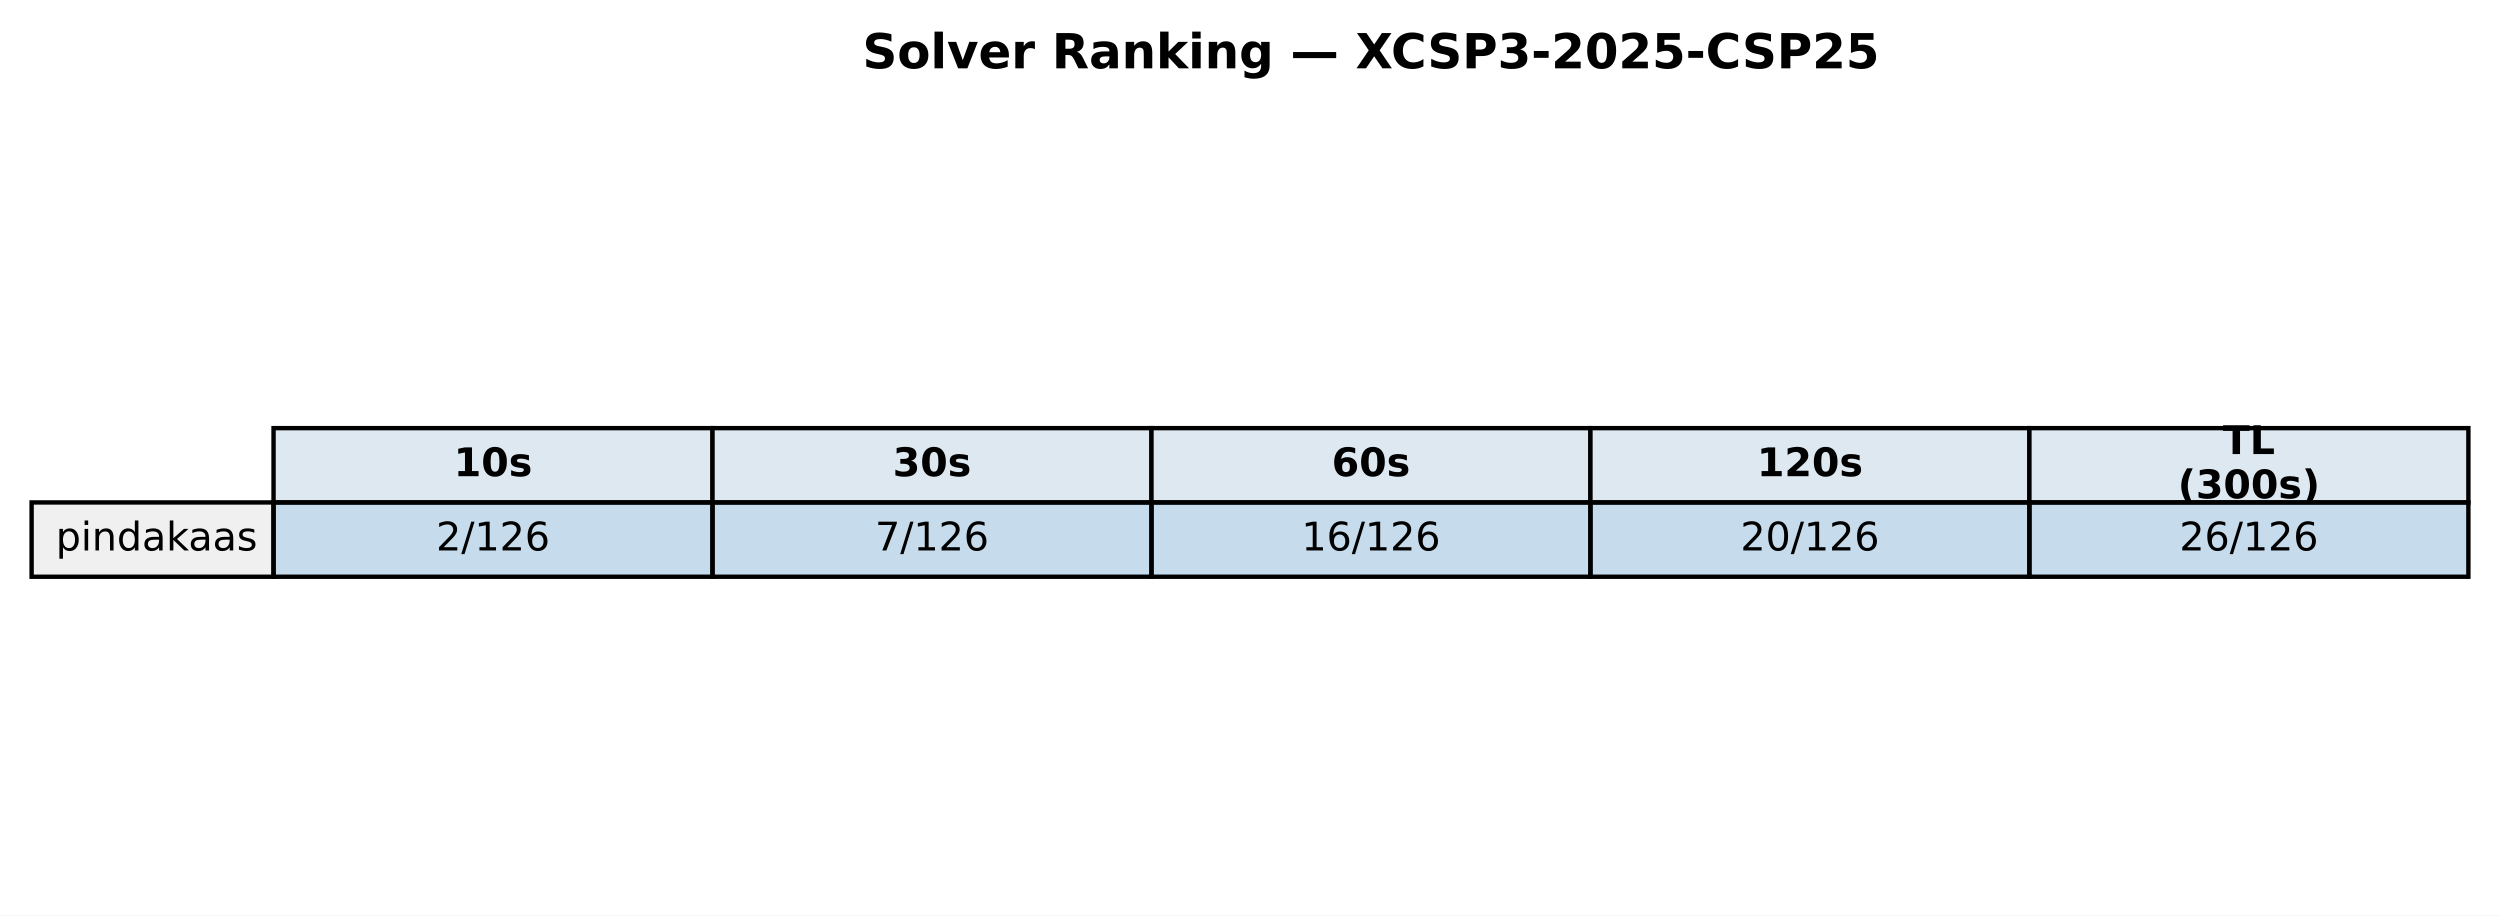
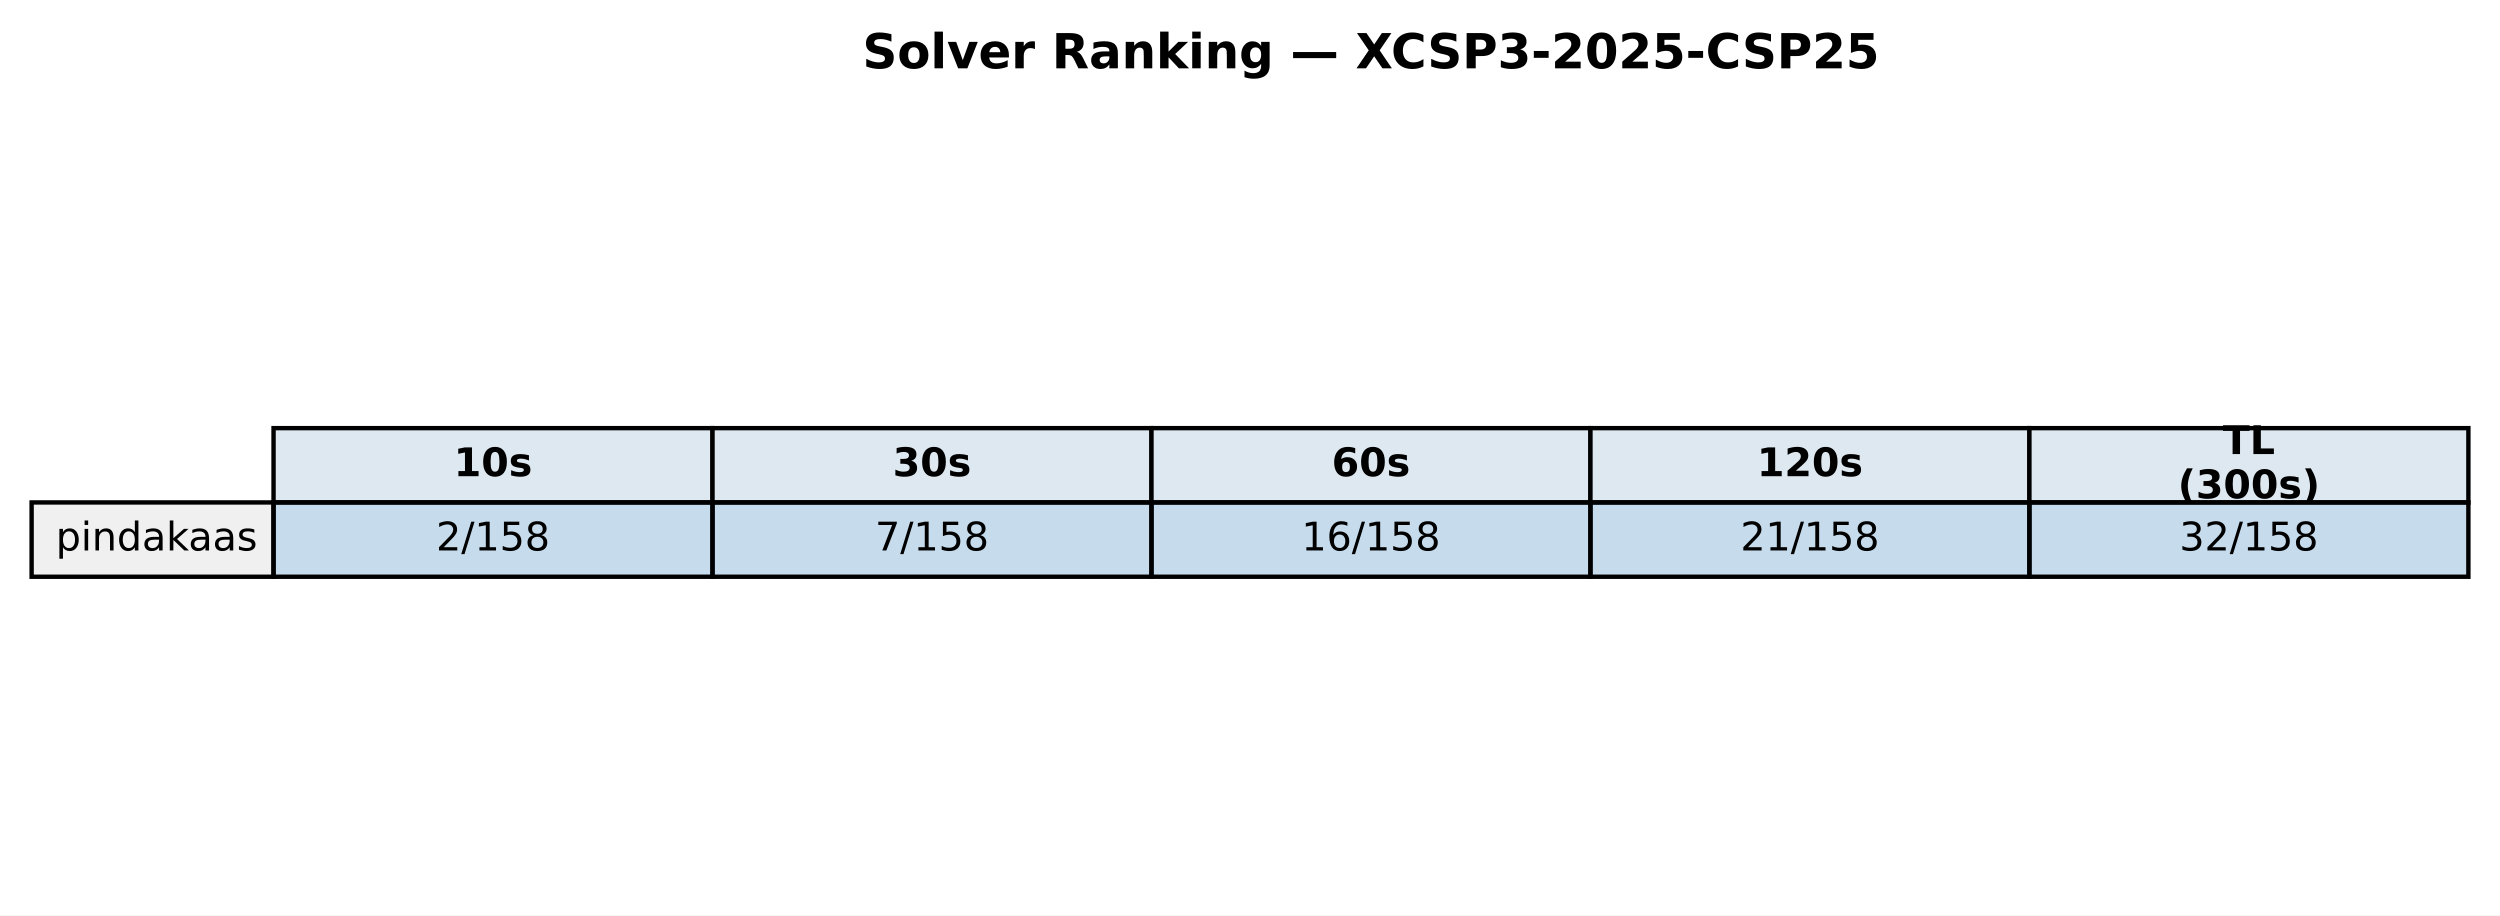
<svg xmlns="http://www.w3.org/2000/svg" xmlns:xlink="http://www.w3.org/1999/xlink" width="569.414pt" height="208.518pt" viewBox="0 0 569.414 208.518" version="1.1">
  <defs>
    <style type="text/css">*{stroke-linejoin: round; stroke-linecap: butt}</style>
  </defs>
  <g id="figure_1">
    <g id="patch_1">
      <path d="M 0 208.518  L 569.414 208.518  L 569.414 0  L 0 0  z " style="fill: #ffffff" />
    </g>
    <g id="axes_1">
      <g id="table_1">
        <g id="patch_2">
          <path d="M 62.304 114.438  L 162.286 114.438  L 162.286 97.514  L 62.304 97.514  z " style="fill: #dde8f0; stroke: #000000; stroke-linejoin: miter" />
        </g>
        <g id="text_1">
          <g transform="translate(103.3544 108.4594) scale(0.09 -0.09)">
            <defs>
              <path id="DejaVuSans-Bold-31" d="M 750 831  L 1813 831  L 1813 3847  L 722 3622  L 722 4441  L 1806 4666  L 2950 4666  L 2950 831  L 4013 831  L 4013 0  L 750 0  L 750 831  z " transform="scale(0.015625)" />
              <path id="DejaVuSans-Bold-30" d="M 2944 2338  Q 2944 3213 2780 3570  Q 2616 3928 2228 3928  Q 1841 3928 1675 3570  Q 1509 3213 1509 2338  Q 1509 1453 1675 1090  Q 1841 728 2228 728  Q 2613 728 2778 1090  Q 2944 1453 2944 2338  z M 4147 2328  Q 4147 1169 3647 539  Q 3147 -91 2228 -91  Q 1306 -91 806 539  Q 306 1169 306 2328  Q 306 3491 806 4120  Q 1306 4750 2228 4750  Q 3147 4750 3647 4120  Q 4147 3491 4147 2328  z " transform="scale(0.015625)" />
              <path id="DejaVuSans-Bold-73" d="M 3272 3391  L 3272 2541  Q 2913 2691 2578 2766  Q 2244 2841 1947 2841  Q 1628 2841 1473 2761  Q 1319 2681 1319 2516  Q 1319 2381 1436 2309  Q 1553 2238 1856 2203  L 2053 2175  Q 2913 2066 3209 1816  Q 3506 1566 3506 1031  Q 3506 472 3093 190  Q 2681 -91 1863 -91  Q 1516 -91 1145 -36  Q 775 19 384 128  L 384 978  Q 719 816 1070 734  Q 1422 653 1784 653  Q 2113 653 2278 743  Q 2444 834 2444 1013  Q 2444 1163 2330 1236  Q 2216 1309 1875 1350  L 1678 1375  Q 931 1469 631 1722  Q 331 1975 331 2491  Q 331 3047 712 3315  Q 1094 3584 1881 3584  Q 2191 3584 2531 3537  Q 2872 3491 3272 3391  z " transform="scale(0.015625)" />
            </defs>
            <use xlink:href="#DejaVuSans-Bold-31" />
            <use xlink:href="#DejaVuSans-Bold-30" transform="translate(69.58008 0)" />
            <use xlink:href="#DejaVuSans-Bold-73" transform="translate(139.1602 0)" />
          </g>
        </g>
        <g id="patch_3">
          <path d="M 162.286 114.438  L 262.268 114.438  L 262.268 97.514  L 162.286 97.514  z " style="fill: #dde8f0; stroke: #000000; stroke-linejoin: miter" />
        </g>
        <g id="text_2">
          <g transform="translate(203.3365 108.4594) scale(0.09 -0.09)">
            <defs>
              <path id="DejaVuSans-Bold-33" d="M 2981 2516  Q 3453 2394 3698 2092  Q 3944 1791 3944 1325  Q 3944 631 3412 270  Q 2881 -91 1863 -91  Q 1503 -91 1142 -33  Q 781 25 428 141  L 428 1069  Q 766 900 1098 814  Q 1431 728 1753 728  Q 2231 728 2486 893  Q 2741 1059 2741 1369  Q 2741 1688 2480 1852  Q 2219 2016 1709 2016  L 1228 2016  L 1228 2791  L 1734 2791  Q 2188 2791 2409 2933  Q 2631 3075 2631 3366  Q 2631 3634 2415 3781  Q 2200 3928 1806 3928  Q 1516 3928 1219 3862  Q 922 3797 628 3669  L 628 4550  Q 984 4650 1334 4700  Q 1684 4750 2022 4750  Q 2931 4750 3382 4451  Q 3834 4153 3834 3553  Q 3834 3144 3618 2883  Q 3403 2622 2981 2516  z " transform="scale(0.015625)" />
            </defs>
            <use xlink:href="#DejaVuSans-Bold-33" />
            <use xlink:href="#DejaVuSans-Bold-30" transform="translate(69.58008 0)" />
            <use xlink:href="#DejaVuSans-Bold-73" transform="translate(139.1602 0)" />
          </g>
        </g>
        <g id="patch_4">
          <path d="M 262.268 114.438  L 362.25 114.438  L 362.25 97.514  L 262.268 97.514  z " style="fill: #dde8f0; stroke: #000000; stroke-linejoin: miter" />
        </g>
        <g id="text_3">
          <g transform="translate(303.3186 108.4594) scale(0.09 -0.09)">
            <defs>
              <path id="DejaVuSans-Bold-36" d="M 2316 2303  Q 2000 2303 1842 2098  Q 1684 1894 1684 1484  Q 1684 1075 1842 870  Q 2000 666 2316 666  Q 2634 666 2792 870  Q 2950 1075 2950 1484  Q 2950 1894 2792 2098  Q 2634 2303 2316 2303  z M 3803 4544  L 3803 3681  Q 3506 3822 3243 3889  Q 2981 3956 2731 3956  Q 2194 3956 1894 3657  Q 1594 3359 1544 2772  Q 1750 2925 1990 3001  Q 2231 3078 2516 3078  Q 3231 3078 3670 2659  Q 4109 2241 4109 1563  Q 4109 813 3618 361  Q 3128 -91 2303 -91  Q 1394 -91 895 523  Q 397 1138 397 2266  Q 397 3422 980 4083  Q 1563 4744 2578 4744  Q 2900 4744 3203 4694  Q 3506 4644 3803 4544  z " transform="scale(0.015625)" />
            </defs>
            <use xlink:href="#DejaVuSans-Bold-36" />
            <use xlink:href="#DejaVuSans-Bold-30" transform="translate(69.58008 0)" />
            <use xlink:href="#DejaVuSans-Bold-73" transform="translate(139.1602 0)" />
          </g>
        </g>
        <g id="patch_5">
          <path d="M 362.25 114.438  L 462.232 114.438  L 462.232 97.514  L 362.25 97.514  z " style="fill: #dde8f0; stroke: #000000; stroke-linejoin: miter" />
        </g>
        <g id="text_4">
          <g transform="translate(400.1697 108.4594) scale(0.09 -0.09)">
            <defs>
              <path id="DejaVuSans-Bold-32" d="M 1844 884  L 3897 884  L 3897 0  L 506 0  L 506 884  L 2209 2388  Q 2438 2594 2547 2791  Q 2656 2988 2656 3200  Q 2656 3528 2436 3728  Q 2216 3928 1850 3928  Q 1569 3928 1234 3808  Q 900 3688 519 3450  L 519 4475  Q 925 4609 1322 4679  Q 1719 4750 2100 4750  Q 2938 4750 3402 4381  Q 3866 4013 3866 3353  Q 3866 2972 3669 2642  Q 3472 2313 2841 1759  L 1844 884  z " transform="scale(0.015625)" />
            </defs>
            <use xlink:href="#DejaVuSans-Bold-31" />
            <use xlink:href="#DejaVuSans-Bold-32" transform="translate(69.58008 0)" />
            <use xlink:href="#DejaVuSans-Bold-30" transform="translate(139.1602 0)" />
            <use xlink:href="#DejaVuSans-Bold-73" transform="translate(208.7402 0)" />
          </g>
        </g>
        <g id="patch_6">
          <path d="M 462.232 114.438  L 562.214 114.438  L 562.214 97.514  L 462.232 97.514  z " style="fill: #dde8f0; stroke: #000000; stroke-linejoin: miter" />
        </g>
        <g id="text_5">
          <g transform="translate(506.2858 103.4204) scale(0.09 -0.09)">
            <defs>
              <path id="DejaVuSans-Bold-54" d="M 31 4666  L 4331 4666  L 4331 3756  L 2784 3756  L 2784 0  L 1581 0  L 1581 3756  L 31 3756  L 31 4666  z " transform="scale(0.015625)" />
              <path id="DejaVuSans-Bold-4c" d="M 588 4666  L 1791 4666  L 1791 909  L 3903 909  L 3903 0  L 588 0  L 588 4666  z " transform="scale(0.015625)" />
            </defs>
            <use xlink:href="#DejaVuSans-Bold-54" />
            <use xlink:href="#DejaVuSans-Bold-4c" transform="translate(68.21289 0)" />
          </g>
          <g transform="translate(496.0385 113.4984) scale(0.09 -0.09)">
            <defs>
              <path id="DejaVuSans-Bold-28" d="M 2413 -844  L 1484 -844  Q 1006 -72 778 623  Q 550 1319 550 2003  Q 550 2688 779 3389  Q 1009 4091 1484 4856  L 2413 4856  Q 2013 4116 1813 3408  Q 1613 2700 1613 2009  Q 1613 1319 1811 609  Q 2009 -100 2413 -844  z " transform="scale(0.015625)" />
              <path id="DejaVuSans-Bold-29" d="M 513 -844  Q 913 -100 1113 609  Q 1313 1319 1313 2009  Q 1313 2700 1113 3408  Q 913 4116 513 4856  L 1441 4856  Q 1916 4091 2145 3389  Q 2375 2688 2375 2003  Q 2375 1319 2147 623  Q 1919 -72 1441 -844  L 513 -844  z " transform="scale(0.015625)" />
            </defs>
            <use xlink:href="#DejaVuSans-Bold-28" />
            <use xlink:href="#DejaVuSans-Bold-33" transform="translate(45.70312 0)" />
            <use xlink:href="#DejaVuSans-Bold-30" transform="translate(115.2832 0)" />
            <use xlink:href="#DejaVuSans-Bold-30" transform="translate(184.8633 0)" />
            <use xlink:href="#DejaVuSans-Bold-73" transform="translate(254.4434 0)" />
            <use xlink:href="#DejaVuSans-Bold-29" transform="translate(313.9648 0)" />
          </g>
        </g>
        <g id="patch_7">
          <path d="M 7.2 131.363  L 62.304 131.363  L 62.304 114.438  L 7.2 114.438  z " style="fill: #f0f0f0; stroke: #000000; stroke-linejoin: miter" />
        </g>
        <g id="text_6">
          <g transform="translate(12.71036 125.3841) scale(0.09 -0.09)">
            <defs>
              <path id="DejaVuSans-70" d="M 1159 525  L 1159 -1331  L 581 -1331  L 581 3500  L 1159 3500  L 1159 2969  Q 1341 3281 1617 3432  Q 1894 3584 2278 3584  Q 2916 3584 3314 3078  Q 3713 2572 3713 1747  Q 3713 922 3314 415  Q 2916 -91 2278 -91  Q 1894 -91 1617 61  Q 1341 213 1159 525  z M 3116 1747  Q 3116 2381 2855 2742  Q 2594 3103 2138 3103  Q 1681 3103 1420 2742  Q 1159 2381 1159 1747  Q 1159 1113 1420 752  Q 1681 391 2138 391  Q 2594 391 2855 752  Q 3116 1113 3116 1747  z " transform="scale(0.015625)" />
              <path id="DejaVuSans-69" d="M 603 3500  L 1178 3500  L 1178 0  L 603 0  L 603 3500  z M 603 4863  L 1178 4863  L 1178 4134  L 603 4134  L 603 4863  z " transform="scale(0.015625)" />
              <path id="DejaVuSans-6e" d="M 3513 2113  L 3513 0  L 2938 0  L 2938 2094  Q 2938 2591 2744 2837  Q 2550 3084 2163 3084  Q 1697 3084 1428 2787  Q 1159 2491 1159 1978  L 1159 0  L 581 0  L 581 3500  L 1159 3500  L 1159 2956  Q 1366 3272 1645 3428  Q 1925 3584 2291 3584  Q 2894 3584 3203 3211  Q 3513 2838 3513 2113  z " transform="scale(0.015625)" />
              <path id="DejaVuSans-64" d="M 2906 2969  L 2906 4863  L 3481 4863  L 3481 0  L 2906 0  L 2906 525  Q 2725 213 2448 61  Q 2172 -91 1784 -91  Q 1150 -91 751 415  Q 353 922 353 1747  Q 353 2572 751 3078  Q 1150 3584 1784 3584  Q 2172 3584 2448 3432  Q 2725 3281 2906 2969  z M 947 1747  Q 947 1113 1208 752  Q 1469 391 1925 391  Q 2381 391 2643 752  Q 2906 1113 2906 1747  Q 2906 2381 2643 2742  Q 2381 3103 1925 3103  Q 1469 3103 1208 2742  Q 947 2381 947 1747  z " transform="scale(0.015625)" />
              <path id="DejaVuSans-61" d="M 2194 1759  Q 1497 1759 1228 1600  Q 959 1441 959 1056  Q 959 750 1161 570  Q 1363 391 1709 391  Q 2188 391 2477 730  Q 2766 1069 2766 1631  L 2766 1759  L 2194 1759  z M 3341 1997  L 3341 0  L 2766 0  L 2766 531  Q 2569 213 2275 61  Q 1981 -91 1556 -91  Q 1019 -91 701 211  Q 384 513 384 1019  Q 384 1609 779 1909  Q 1175 2209 1959 2209  L 2766 2209  L 2766 2266  Q 2766 2663 2505 2880  Q 2244 3097 1772 3097  Q 1472 3097 1187 3025  Q 903 2953 641 2809  L 641 3341  Q 956 3463 1253 3523  Q 1550 3584 1831 3584  Q 2591 3584 2966 3190  Q 3341 2797 3341 1997  z " transform="scale(0.015625)" />
              <path id="DejaVuSans-6b" d="M 581 4863  L 1159 4863  L 1159 1991  L 2875 3500  L 3609 3500  L 1753 1863  L 3688 0  L 2938 0  L 1159 1709  L 1159 0  L 581 0  L 581 4863  z " transform="scale(0.015625)" />
              <path id="DejaVuSans-73" d="M 2834 3397  L 2834 2853  Q 2591 2978 2328 3040  Q 2066 3103 1784 3103  Q 1356 3103 1142 2972  Q 928 2841 928 2578  Q 928 2378 1081 2264  Q 1234 2150 1697 2047  L 1894 2003  Q 2506 1872 2764 1633  Q 3022 1394 3022 966  Q 3022 478 2636 193  Q 2250 -91 1575 -91  Q 1294 -91 989 -36  Q 684 19 347 128  L 347 722  Q 666 556 975 473  Q 1284 391 1588 391  Q 1994 391 2212 530  Q 2431 669 2431 922  Q 2431 1156 2273 1281  Q 2116 1406 1581 1522  L 1381 1569  Q 847 1681 609 1914  Q 372 2147 372 2553  Q 372 3047 722 3315  Q 1072 3584 1716 3584  Q 2034 3584 2315 3537  Q 2597 3491 2834 3397  z " transform="scale(0.015625)" />
            </defs>
            <use xlink:href="#DejaVuSans-70" />
            <use xlink:href="#DejaVuSans-69" transform="translate(63.47656 0)" />
            <use xlink:href="#DejaVuSans-6e" transform="translate(91.25977 0)" />
            <use xlink:href="#DejaVuSans-64" transform="translate(154.6387 0)" />
            <use xlink:href="#DejaVuSans-61" transform="translate(218.1152 0)" />
            <use xlink:href="#DejaVuSans-6b" transform="translate(279.3945 0)" />
            <use xlink:href="#DejaVuSans-61" transform="translate(335.5547 0)" />
            <use xlink:href="#DejaVuSans-61" transform="translate(396.834 0)" />
            <use xlink:href="#DejaVuSans-73" transform="translate(458.1133 0)" />
          </g>
        </g>
        <g id="patch_8">
          <path d="M 62.304 131.363  L 162.286 131.363  L 162.286 114.438  L 62.304 114.438  z " style="fill: #1f77b4; fill-opacity: 0.25; stroke: #000000; stroke-linejoin: miter" />
        </g>
        <g id="text_7">
          <g transform="translate(99.32623 125.3841) scale(0.09 -0.09)">
            <defs>
              <path id="DejaVuSans-32" d="M 1228 531  L 3431 531  L 3431 0  L 469 0  L 469 531  Q 828 903 1448 1529  Q 2069 2156 2228 2338  Q 2531 2678 2651 2914  Q 2772 3150 2772 3378  Q 2772 3750 2511 3984  Q 2250 4219 1831 4219  Q 1534 4219 1204 4116  Q 875 4013 500 3803  L 500 4441  Q 881 4594 1212 4672  Q 1544 4750 1819 4750  Q 2544 4750 2975 4387  Q 3406 4025 3406 3419  Q 3406 3131 3298 2873  Q 3191 2616 2906 2266  Q 2828 2175 2409 1742  Q 1991 1309 1228 531  z " transform="scale(0.015625)" />
              <path id="DejaVuSans-2f" d="M 1625 4666  L 2156 4666  L 531 -594  L 0 -594  L 1625 4666  z " transform="scale(0.015625)" />
              <path id="DejaVuSans-31" d="M 794 531  L 1825 531  L 1825 4091  L 703 3866  L 703 4441  L 1819 4666  L 2450 4666  L 2450 531  L 3481 531  L 3481 0  L 794 0  L 794 531  z " transform="scale(0.015625)" />
-               <path id="DejaVuSans-36" d="M 2113 2584  Q 1688 2584 1439 2293  Q 1191 2003 1191 1497  Q 1191 994 1439 701  Q 1688 409 2113 409  Q 2538 409 2786 701  Q 3034 994 3034 1497  Q 3034 2003 2786 2293  Q 2538 2584 2113 2584  z M 3366 4563  L 3366 3988  Q 3128 4100 2886 4159  Q 2644 4219 2406 4219  Q 1781 4219 1451 3797  Q 1122 3375 1075 2522  Q 1259 2794 1537 2939  Q 1816 3084 2150 3084  Q 2853 3084 3261 2657  Q 3669 2231 3669 1497  Q 3669 778 3244 343  Q 2819 -91 2113 -91  Q 1303 -91 875 529  Q 447 1150 447 2328  Q 447 3434 972 4092  Q 1497 4750 2381 4750  Q 2619 4750 2861 4703  Q 3103 4656 3366 4563  z " transform="scale(0.015625)" />
+               <path id="DejaVuSans-35" d="M 691 4666  L 3169 4666  L 3169 4134  L 1269 4134  L 1269 2991  Q 1406 3038 1543 3061  Q 1681 3084 1819 3084  Q 2600 3084 3056 2656  Q 3513 2228 3513 1497  Q 3513 744 3044 326  Q 2575 -91 1722 -91  Q 1428 -91 1123 -41  Q 819 9 494 109  L 494 744  Q 775 591 1075 516  Q 1375 441 1709 441  Q 2250 441 2565 725  Q 2881 1009 2881 1497  Q 2881 1984 2565 2268  Q 2250 2553 1709 2553  Q 1456 2553 1204 2497  Q 953 2441 691 2322  L 691 4666  z " transform="scale(0.015625)" />
+               <path id="DejaVuSans-38" d="M 2034 2216  Q 1584 2216 1326 1975  Q 1069 1734 1069 1313  Q 1069 891 1326 650  Q 1584 409 2034 409  Q 2484 409 2743 651  Q 3003 894 3003 1313  Q 3003 1734 2745 1975  Q 2488 2216 2034 2216  z M 1403 2484  Q 997 2584 770 2862  Q 544 3141 544 3541  Q 544 4100 942 4425  Q 1341 4750 2034 4750  Q 2731 4750 3128 4425  Q 3525 4100 3525 3541  Q 3525 3141 3298 2862  Q 3072 2584 2669 2484  Q 3125 2378 3379 2068  Q 3634 1759 3634 1313  Q 3634 634 3220 271  Q 2806 -91 2034 -91  Q 1263 -91 848 271  Q 434 634 434 1313  Q 434 1759 690 2068  Q 947 2378 1403 2484  z M 1172 3481  Q 1172 3119 1398 2916  Q 1625 2713 2034 2713  Q 2441 2713 2670 2916  Q 2900 3119 2900 3481  Q 2900 3844 2670 4047  Q 2441 4250 2034 4250  Q 1625 4250 1398 4047  Q 1172 3844 1172 3481  z " transform="scale(0.015625)" />
            </defs>
            <use xlink:href="#DejaVuSans-32" />
            <use xlink:href="#DejaVuSans-2f" transform="translate(63.62305 0)" />
            <use xlink:href="#DejaVuSans-31" transform="translate(97.31445 0)" />
-             <use xlink:href="#DejaVuSans-32" transform="translate(160.9375 0)" />
-             <use xlink:href="#DejaVuSans-36" transform="translate(224.5605 0)" />
+             <use xlink:href="#DejaVuSans-35" transform="translate(160.9375 0)" />
+             <use xlink:href="#DejaVuSans-38" transform="translate(224.5605 0)" />
          </g>
        </g>
        <g id="patch_9">
          <path d="M 162.286 131.363  L 262.268 131.363  L 262.268 114.438  L 162.286 114.438  z " style="fill: #1f77b4; fill-opacity: 0.25; stroke: #000000; stroke-linejoin: miter" />
        </g>
        <g id="text_8">
          <g transform="translate(199.3083 125.3841) scale(0.09 -0.09)">
            <defs>
              <path id="DejaVuSans-37" d="M 525 4666  L 3525 4666  L 3525 4397  L 1831 0  L 1172 0  L 2766 4134  L 525 4134  L 525 4666  z " transform="scale(0.015625)" />
            </defs>
            <use xlink:href="#DejaVuSans-37" />
            <use xlink:href="#DejaVuSans-2f" transform="translate(63.62305 0)" />
            <use xlink:href="#DejaVuSans-31" transform="translate(97.31445 0)" />
-             <use xlink:href="#DejaVuSans-32" transform="translate(160.9375 0)" />
-             <use xlink:href="#DejaVuSans-36" transform="translate(224.5605 0)" />
+             <use xlink:href="#DejaVuSans-35" transform="translate(160.9375 0)" />
+             <use xlink:href="#DejaVuSans-38" transform="translate(224.5605 0)" />
          </g>
        </g>
        <g id="patch_10">
          <path d="M 262.268 131.363  L 362.25 131.363  L 362.25 114.438  L 262.268 114.438  z " style="fill: #1f77b4; fill-opacity: 0.25; stroke: #000000; stroke-linejoin: miter" />
        </g>
        <g id="text_9">
          <g transform="translate(296.4273 125.3841) scale(0.09 -0.09)">
+             <defs>
+               <path id="DejaVuSans-36" d="M 2113 2584  Q 1688 2584 1439 2293  Q 1191 2003 1191 1497  Q 1191 994 1439 701  Q 1688 409 2113 409  Q 2538 409 2786 701  Q 3034 994 3034 1497  Q 3034 2003 2786 2293  Q 2538 2584 2113 2584  z M 3366 4563  L 3366 3988  Q 3128 4100 2886 4159  Q 2644 4219 2406 4219  Q 1781 4219 1451 3797  Q 1122 3375 1075 2522  Q 1259 2794 1537 2939  Q 1816 3084 2150 3084  Q 2853 3084 3261 2657  Q 3669 2231 3669 1497  Q 3669 778 3244 343  Q 2819 -91 2113 -91  Q 1303 -91 875 529  Q 447 1150 447 2328  Q 447 3434 972 4092  Q 1497 4750 2381 4750  Q 2619 4750 2861 4703  Q 3103 4656 3366 4563  z " transform="scale(0.015625)" />
+             </defs>
            <use xlink:href="#DejaVuSans-31" />
            <use xlink:href="#DejaVuSans-36" transform="translate(63.62305 0)" />
            <use xlink:href="#DejaVuSans-2f" transform="translate(127.2461 0)" />
            <use xlink:href="#DejaVuSans-31" transform="translate(160.9375 0)" />
-             <use xlink:href="#DejaVuSans-32" transform="translate(224.5605 0)" />
-             <use xlink:href="#DejaVuSans-36" transform="translate(288.1836 0)" />
+             <use xlink:href="#DejaVuSans-35" transform="translate(224.5605 0)" />
+             <use xlink:href="#DejaVuSans-38" transform="translate(288.1836 0)" />
          </g>
        </g>
        <g id="patch_11">
          <path d="M 362.25 131.363  L 462.232 131.363  L 462.232 114.438  L 362.25 114.438  z " style="fill: #1f77b4; fill-opacity: 0.25; stroke: #000000; stroke-linejoin: miter" />
        </g>
        <g id="text_10">
          <g transform="translate(396.4093 125.3841) scale(0.09 -0.09)">
-             <defs>
-               <path id="DejaVuSans-30" d="M 2034 4250  Q 1547 4250 1301 3770  Q 1056 3291 1056 2328  Q 1056 1369 1301 889  Q 1547 409 2034 409  Q 2525 409 2770 889  Q 3016 1369 3016 2328  Q 3016 3291 2770 3770  Q 2525 4250 2034 4250  z M 2034 4750  Q 2819 4750 3233 4129  Q 3647 3509 3647 2328  Q 3647 1150 3233 529  Q 2819 -91 2034 -91  Q 1250 -91 836 529  Q 422 1150 422 2328  Q 422 3509 836 4129  Q 1250 4750 2034 4750  z " transform="scale(0.015625)" />
-             </defs>
            <use xlink:href="#DejaVuSans-32" />
-             <use xlink:href="#DejaVuSans-30" transform="translate(63.62305 0)" />
+             <use xlink:href="#DejaVuSans-31" transform="translate(63.62305 0)" />
            <use xlink:href="#DejaVuSans-2f" transform="translate(127.2461 0)" />
            <use xlink:href="#DejaVuSans-31" transform="translate(160.9375 0)" />
-             <use xlink:href="#DejaVuSans-32" transform="translate(224.5605 0)" />
-             <use xlink:href="#DejaVuSans-36" transform="translate(288.1836 0)" />
+             <use xlink:href="#DejaVuSans-35" transform="translate(224.5605 0)" />
+             <use xlink:href="#DejaVuSans-38" transform="translate(288.1836 0)" />
          </g>
        </g>
        <g id="patch_12">
          <path d="M 462.232 131.363  L 562.214 131.363  L 562.214 114.438  L 462.232 114.438  z " style="fill: #1f77b4; fill-opacity: 0.25; stroke: #000000; stroke-linejoin: miter" />
        </g>
        <g id="text_11">
          <g transform="translate(496.3914 125.3841) scale(0.09 -0.09)">
-             <use xlink:href="#DejaVuSans-32" />
-             <use xlink:href="#DejaVuSans-36" transform="translate(63.62305 0)" />
+             <defs>
+               <path id="DejaVuSans-33" d="M 2597 2516  Q 3050 2419 3304 2112  Q 3559 1806 3559 1356  Q 3559 666 3084 287  Q 2609 -91 1734 -91  Q 1441 -91 1130 -33  Q 819 25 488 141  L 488 750  Q 750 597 1062 519  Q 1375 441 1716 441  Q 2309 441 2620 675  Q 2931 909 2931 1356  Q 2931 1769 2642 2001  Q 2353 2234 1838 2234  L 1294 2234  L 1294 2753  L 1863 2753  Q 2328 2753 2575 2939  Q 2822 3125 2822 3475  Q 2822 3834 2567 4026  Q 2313 4219 1838 4219  Q 1578 4219 1281 4162  Q 984 4106 628 3988  L 628 4550  Q 988 4650 1302 4700  Q 1616 4750 1894 4750  Q 2613 4750 3031 4423  Q 3450 4097 3450 3541  Q 3450 3153 3228 2886  Q 3006 2619 2597 2516  z " transform="scale(0.015625)" />
+             </defs>
+             <use xlink:href="#DejaVuSans-33" />
+             <use xlink:href="#DejaVuSans-32" transform="translate(63.62305 0)" />
            <use xlink:href="#DejaVuSans-2f" transform="translate(127.2461 0)" />
            <use xlink:href="#DejaVuSans-31" transform="translate(160.9375 0)" />
-             <use xlink:href="#DejaVuSans-32" transform="translate(224.5605 0)" />
-             <use xlink:href="#DejaVuSans-36" transform="translate(288.1836 0)" />
+             <use xlink:href="#DejaVuSans-35" transform="translate(224.5605 0)" />
+             <use xlink:href="#DejaVuSans-38" transform="translate(288.1836 0)" />
          </g>
        </g>
      </g>
      <g id="text_12">
        <g transform="translate(196.4477 15.55828) scale(0.11 -0.11)">
          <defs>
            <path id="DejaVuSans-Bold-53" d="M 3834 4519  L 3834 3531  Q 3450 3703 3084 3790  Q 2719 3878 2394 3878  Q 1963 3878 1756 3759  Q 1550 3641 1550 3391  Q 1550 3203 1689 3098  Q 1828 2994 2194 2919  L 2706 2816  Q 3484 2659 3812 2340  Q 4141 2022 4141 1434  Q 4141 663 3683 286  Q 3225 -91 2284 -91  Q 1841 -91 1394 -6  Q 947 78 500 244  L 500 1259  Q 947 1022 1364 901  Q 1781 781 2169 781  Q 2563 781 2772 912  Q 2981 1044 2981 1288  Q 2981 1506 2839 1625  Q 2697 1744 2272 1838  L 1806 1941  Q 1106 2091 782 2419  Q 459 2747 459 3303  Q 459 4000 909 4375  Q 1359 4750 2203 4750  Q 2588 4750 2994 4692  Q 3400 4634 3834 4519  z " transform="scale(0.015625)" />
            <path id="DejaVuSans-Bold-6f" d="M 2203 2784  Q 1831 2784 1636 2517  Q 1441 2250 1441 1747  Q 1441 1244 1636 976  Q 1831 709 2203 709  Q 2569 709 2762 976  Q 2956 1244 2956 1747  Q 2956 2250 2762 2517  Q 2569 2784 2203 2784  z M 2203 3584  Q 3106 3584 3614 3096  Q 4122 2609 4122 1747  Q 4122 884 3614 396  Q 3106 -91 2203 -91  Q 1297 -91 786 396  Q 275 884 275 1747  Q 275 2609 786 3096  Q 1297 3584 2203 3584  z " transform="scale(0.015625)" />
            <path id="DejaVuSans-Bold-6c" d="M 538 4863  L 1656 4863  L 1656 0  L 538 0  L 538 4863  z " transform="scale(0.015625)" />
            <path id="DejaVuSans-Bold-76" d="M 97 3500  L 1216 3500  L 2088 1081  L 2956 3500  L 4078 3500  L 2700 0  L 1472 0  L 97 3500  z " transform="scale(0.015625)" />
            <path id="DejaVuSans-Bold-65" d="M 4031 1759  L 4031 1441  L 1416 1441  Q 1456 1047 1700 850  Q 1944 653 2381 653  Q 2734 653 3104 758  Q 3475 863 3866 1075  L 3866 213  Q 3469 63 3072 -14  Q 2675 -91 2278 -91  Q 1328 -91 801 392  Q 275 875 275 1747  Q 275 2603 792 3093  Q 1309 3584 2216 3584  Q 3041 3584 3536 3087  Q 4031 2591 4031 1759  z M 2881 2131  Q 2881 2450 2695 2645  Q 2509 2841 2209 2841  Q 1884 2841 1681 2658  Q 1478 2475 1428 2131  L 2881 2131  z " transform="scale(0.015625)" />
            <path id="DejaVuSans-Bold-72" d="M 3138 2547  Q 2991 2616 2845 2648  Q 2700 2681 2553 2681  Q 2122 2681 1889 2404  Q 1656 2128 1656 1613  L 1656 0  L 538 0  L 538 3500  L 1656 3500  L 1656 2925  Q 1872 3269 2151 3426  Q 2431 3584 2822 3584  Q 2878 3584 2943 3579  Q 3009 3575 3134 3559  L 3138 2547  z " transform="scale(0.015625)" />
            <path id="DejaVuSans-Bold-20" transform="scale(0.015625)" />
            <path id="DejaVuSans-Bold-52" d="M 2297 2597  Q 2675 2597 2839 2737  Q 3003 2878 3003 3200  Q 3003 3519 2839 3656  Q 2675 3794 2297 3794  L 1791 3794  L 1791 2597  L 2297 2597  z M 1791 1766  L 1791 0  L 588 0  L 588 4666  L 2425 4666  Q 3347 4666 3776 4356  Q 4206 4047 4206 3378  Q 4206 2916 3982 2619  Q 3759 2322 3309 2181  Q 3556 2125 3751 1926  Q 3947 1728 4147 1325  L 4800 0  L 3519 0  L 2950 1159  Q 2778 1509 2601 1637  Q 2425 1766 2131 1766  L 1791 1766  z " transform="scale(0.015625)" />
            <path id="DejaVuSans-Bold-61" d="M 2106 1575  Q 1756 1575 1579 1456  Q 1403 1338 1403 1106  Q 1403 894 1545 773  Q 1688 653 1941 653  Q 2256 653 2472 879  Q 2688 1106 2688 1447  L 2688 1575  L 2106 1575  z M 3816 1997  L 3816 0  L 2688 0  L 2688 519  Q 2463 200 2181 54  Q 1900 -91 1497 -91  Q 953 -91 614 226  Q 275 544 275 1050  Q 275 1666 698 1953  Q 1122 2241 2028 2241  L 2688 2241  L 2688 2328  Q 2688 2594 2478 2717  Q 2269 2841 1825 2841  Q 1466 2841 1156 2769  Q 847 2697 581 2553  L 581 3406  Q 941 3494 1303 3539  Q 1666 3584 2028 3584  Q 2975 3584 3395 3211  Q 3816 2838 3816 1997  z " transform="scale(0.015625)" />
            <path id="DejaVuSans-Bold-6e" d="M 4056 2131  L 4056 0  L 2931 0  L 2931 347  L 2931 1631  Q 2931 2084 2911 2256  Q 2891 2428 2841 2509  Q 2775 2619 2662 2680  Q 2550 2741 2406 2741  Q 2056 2741 1856 2470  Q 1656 2200 1656 1722  L 1656 0  L 538 0  L 538 3500  L 1656 3500  L 1656 2988  Q 1909 3294 2193 3439  Q 2478 3584 2822 3584  Q 3428 3584 3742 3212  Q 4056 2841 4056 2131  z " transform="scale(0.015625)" />
            <path id="DejaVuSans-Bold-6b" d="M 538 4863  L 1656 4863  L 1656 2216  L 2944 3500  L 4244 3500  L 2534 1894  L 4378 0  L 3022 0  L 1656 1459  L 1656 0  L 538 0  L 538 4863  z " transform="scale(0.015625)" />
            <path id="DejaVuSans-Bold-69" d="M 538 3500  L 1656 3500  L 1656 0  L 538 0  L 538 3500  z M 538 4863  L 1656 4863  L 1656 3950  L 538 3950  L 538 4863  z " transform="scale(0.015625)" />
            <path id="DejaVuSans-Bold-67" d="M 2919 594  Q 2688 288 2409 144  Q 2131 0 1766 0  Q 1125 0 706 504  Q 288 1009 288 1791  Q 288 2575 706 3076  Q 1125 3578 1766 3578  Q 2131 3578 2409 3434  Q 2688 3291 2919 2981  L 2919 3500  L 4044 3500  L 4044 353  Q 4044 -491 3511 -936  Q 2978 -1381 1966 -1381  Q 1638 -1381 1331 -1331  Q 1025 -1281 716 -1178  L 716 -306  Q 1009 -475 1290 -558  Q 1572 -641 1856 -641  Q 2406 -641 2662 -400  Q 2919 -159 2919 353  L 2919 594  z M 2181 2772  Q 1834 2772 1640 2515  Q 1447 2259 1447 1791  Q 1447 1309 1634 1061  Q 1822 813 2181 813  Q 2531 813 2725 1069  Q 2919 1325 2919 1791  Q 2919 2259 2725 2515  Q 2531 2772 2181 2772  z " transform="scale(0.015625)" />
            <path id="DejaVuSans-Bold-2014" d="M 344 2156  L 6056 2156  L 6056 1350  L 344 1350  L 344 2156  z " transform="scale(0.015625)" />
            <path id="DejaVuSans-Bold-58" d="M 3188 2381  L 4806 0  L 3553 0  L 2463 1594  L 1381 0  L 122 0  L 1741 2381  L 184 4666  L 1441 4666  L 2463 3163  L 3481 4666  L 4744 4666  L 3188 2381  z " transform="scale(0.015625)" />
            <path id="DejaVuSans-Bold-43" d="M 4288 256  Q 3956 84 3597 -3  Q 3238 -91 2847 -91  Q 1681 -91 1000 561  Q 319 1213 319 2328  Q 319 3447 1000 4098  Q 1681 4750 2847 4750  Q 3238 4750 3597 4662  Q 3956 4575 4288 4403  L 4288 3438  Q 3953 3666 3628 3772  Q 3303 3878 2944 3878  Q 2300 3878 1931 3465  Q 1563 3053 1563 2328  Q 1563 1606 1931 1193  Q 2300 781 2944 781  Q 3303 781 3628 887  Q 3953 994 4288 1222  L 4288 256  z " transform="scale(0.015625)" />
            <path id="DejaVuSans-Bold-50" d="M 588 4666  L 2584 4666  Q 3475 4666 3951 4270  Q 4428 3875 4428 3144  Q 4428 2409 3951 2014  Q 3475 1619 2584 1619  L 1791 1619  L 1791 0  L 588 0  L 588 4666  z M 1791 3794  L 1791 2491  L 2456 2491  Q 2806 2491 2997 2661  Q 3188 2831 3188 3144  Q 3188 3456 2997 3625  Q 2806 3794 2456 3794  L 1791 3794  z " transform="scale(0.015625)" />
            <path id="DejaVuSans-Bold-2d" d="M 347 2297  L 2309 2297  L 2309 1388  L 347 1388  L 347 2297  z " transform="scale(0.015625)" />
            <path id="DejaVuSans-Bold-35" d="M 678 4666  L 3669 4666  L 3669 3781  L 1638 3781  L 1638 3059  Q 1775 3097 1914 3117  Q 2053 3138 2203 3138  Q 3056 3138 3531 2711  Q 4006 2284 4006 1522  Q 4006 766 3489 337  Q 2972 -91 2053 -91  Q 1656 -91 1267 -14  Q 878 63 494 219  L 494 1166  Q 875 947 1217 837  Q 1559 728 1863 728  Q 2300 728 2551 942  Q 2803 1156 2803 1522  Q 2803 1891 2551 2103  Q 2300 2316 1863 2316  Q 1603 2316 1309 2248  Q 1016 2181 678 2041  L 678 4666  z " transform="scale(0.015625)" />
          </defs>
          <use xlink:href="#DejaVuSans-Bold-53" />
          <use xlink:href="#DejaVuSans-Bold-6f" transform="translate(72.02148 0)" />
          <use xlink:href="#DejaVuSans-Bold-6c" transform="translate(140.7227 0)" />
          <use xlink:href="#DejaVuSans-Bold-76" transform="translate(175 0)" />
          <use xlink:href="#DejaVuSans-Bold-65" transform="translate(240.1855 0)" />
          <use xlink:href="#DejaVuSans-Bold-72" transform="translate(308.0078 0)" />
          <use xlink:href="#DejaVuSans-Bold-20" transform="translate(357.3242 0)" />
          <use xlink:href="#DejaVuSans-Bold-52" transform="translate(392.1387 0)" />
          <use xlink:href="#DejaVuSans-Bold-61" transform="translate(469.1406 0)" />
          <use xlink:href="#DejaVuSans-Bold-6e" transform="translate(536.6211 0)" />
          <use xlink:href="#DejaVuSans-Bold-6b" transform="translate(607.8125 0)" />
          <use xlink:href="#DejaVuSans-Bold-69" transform="translate(674.3164 0)" />
          <use xlink:href="#DejaVuSans-Bold-6e" transform="translate(708.5938 0)" />
          <use xlink:href="#DejaVuSans-Bold-67" transform="translate(779.7852 0)" />
          <use xlink:href="#DejaVuSans-Bold-20" transform="translate(851.3672 0)" />
          <use xlink:href="#DejaVuSans-Bold-2014" transform="translate(886.1816 0)" />
          <use xlink:href="#DejaVuSans-Bold-20" transform="translate(986.1816 0)" />
          <use xlink:href="#DejaVuSans-Bold-58" transform="translate(1020.996 0)" />
          <use xlink:href="#DejaVuSans-Bold-43" transform="translate(1094.471 0)" />
          <use xlink:href="#DejaVuSans-Bold-53" transform="translate(1169.734 0)" />
          <use xlink:href="#DejaVuSans-Bold-50" transform="translate(1241.756 0)" />
          <use xlink:href="#DejaVuSans-Bold-33" transform="translate(1315.047 0)" />
          <use xlink:href="#DejaVuSans-Bold-2d" transform="translate(1384.627 0)" />
          <use xlink:href="#DejaVuSans-Bold-32" transform="translate(1426.131 0)" />
          <use xlink:href="#DejaVuSans-Bold-30" transform="translate(1495.711 0)" />
          <use xlink:href="#DejaVuSans-Bold-32" transform="translate(1565.291 0)" />
          <use xlink:href="#DejaVuSans-Bold-35" transform="translate(1634.871 0)" />
          <use xlink:href="#DejaVuSans-Bold-2d" transform="translate(1704.451 0)" />
          <use xlink:href="#DejaVuSans-Bold-43" transform="translate(1745.955 0)" />
          <use xlink:href="#DejaVuSans-Bold-53" transform="translate(1821.219 0)" />
          <use xlink:href="#DejaVuSans-Bold-50" transform="translate(1893.24 0)" />
          <use xlink:href="#DejaVuSans-Bold-32" transform="translate(1966.531 0)" />
          <use xlink:href="#DejaVuSans-Bold-35" transform="translate(2036.111 0)" />
        </g>
      </g>
    </g>
  </g>
</svg>
